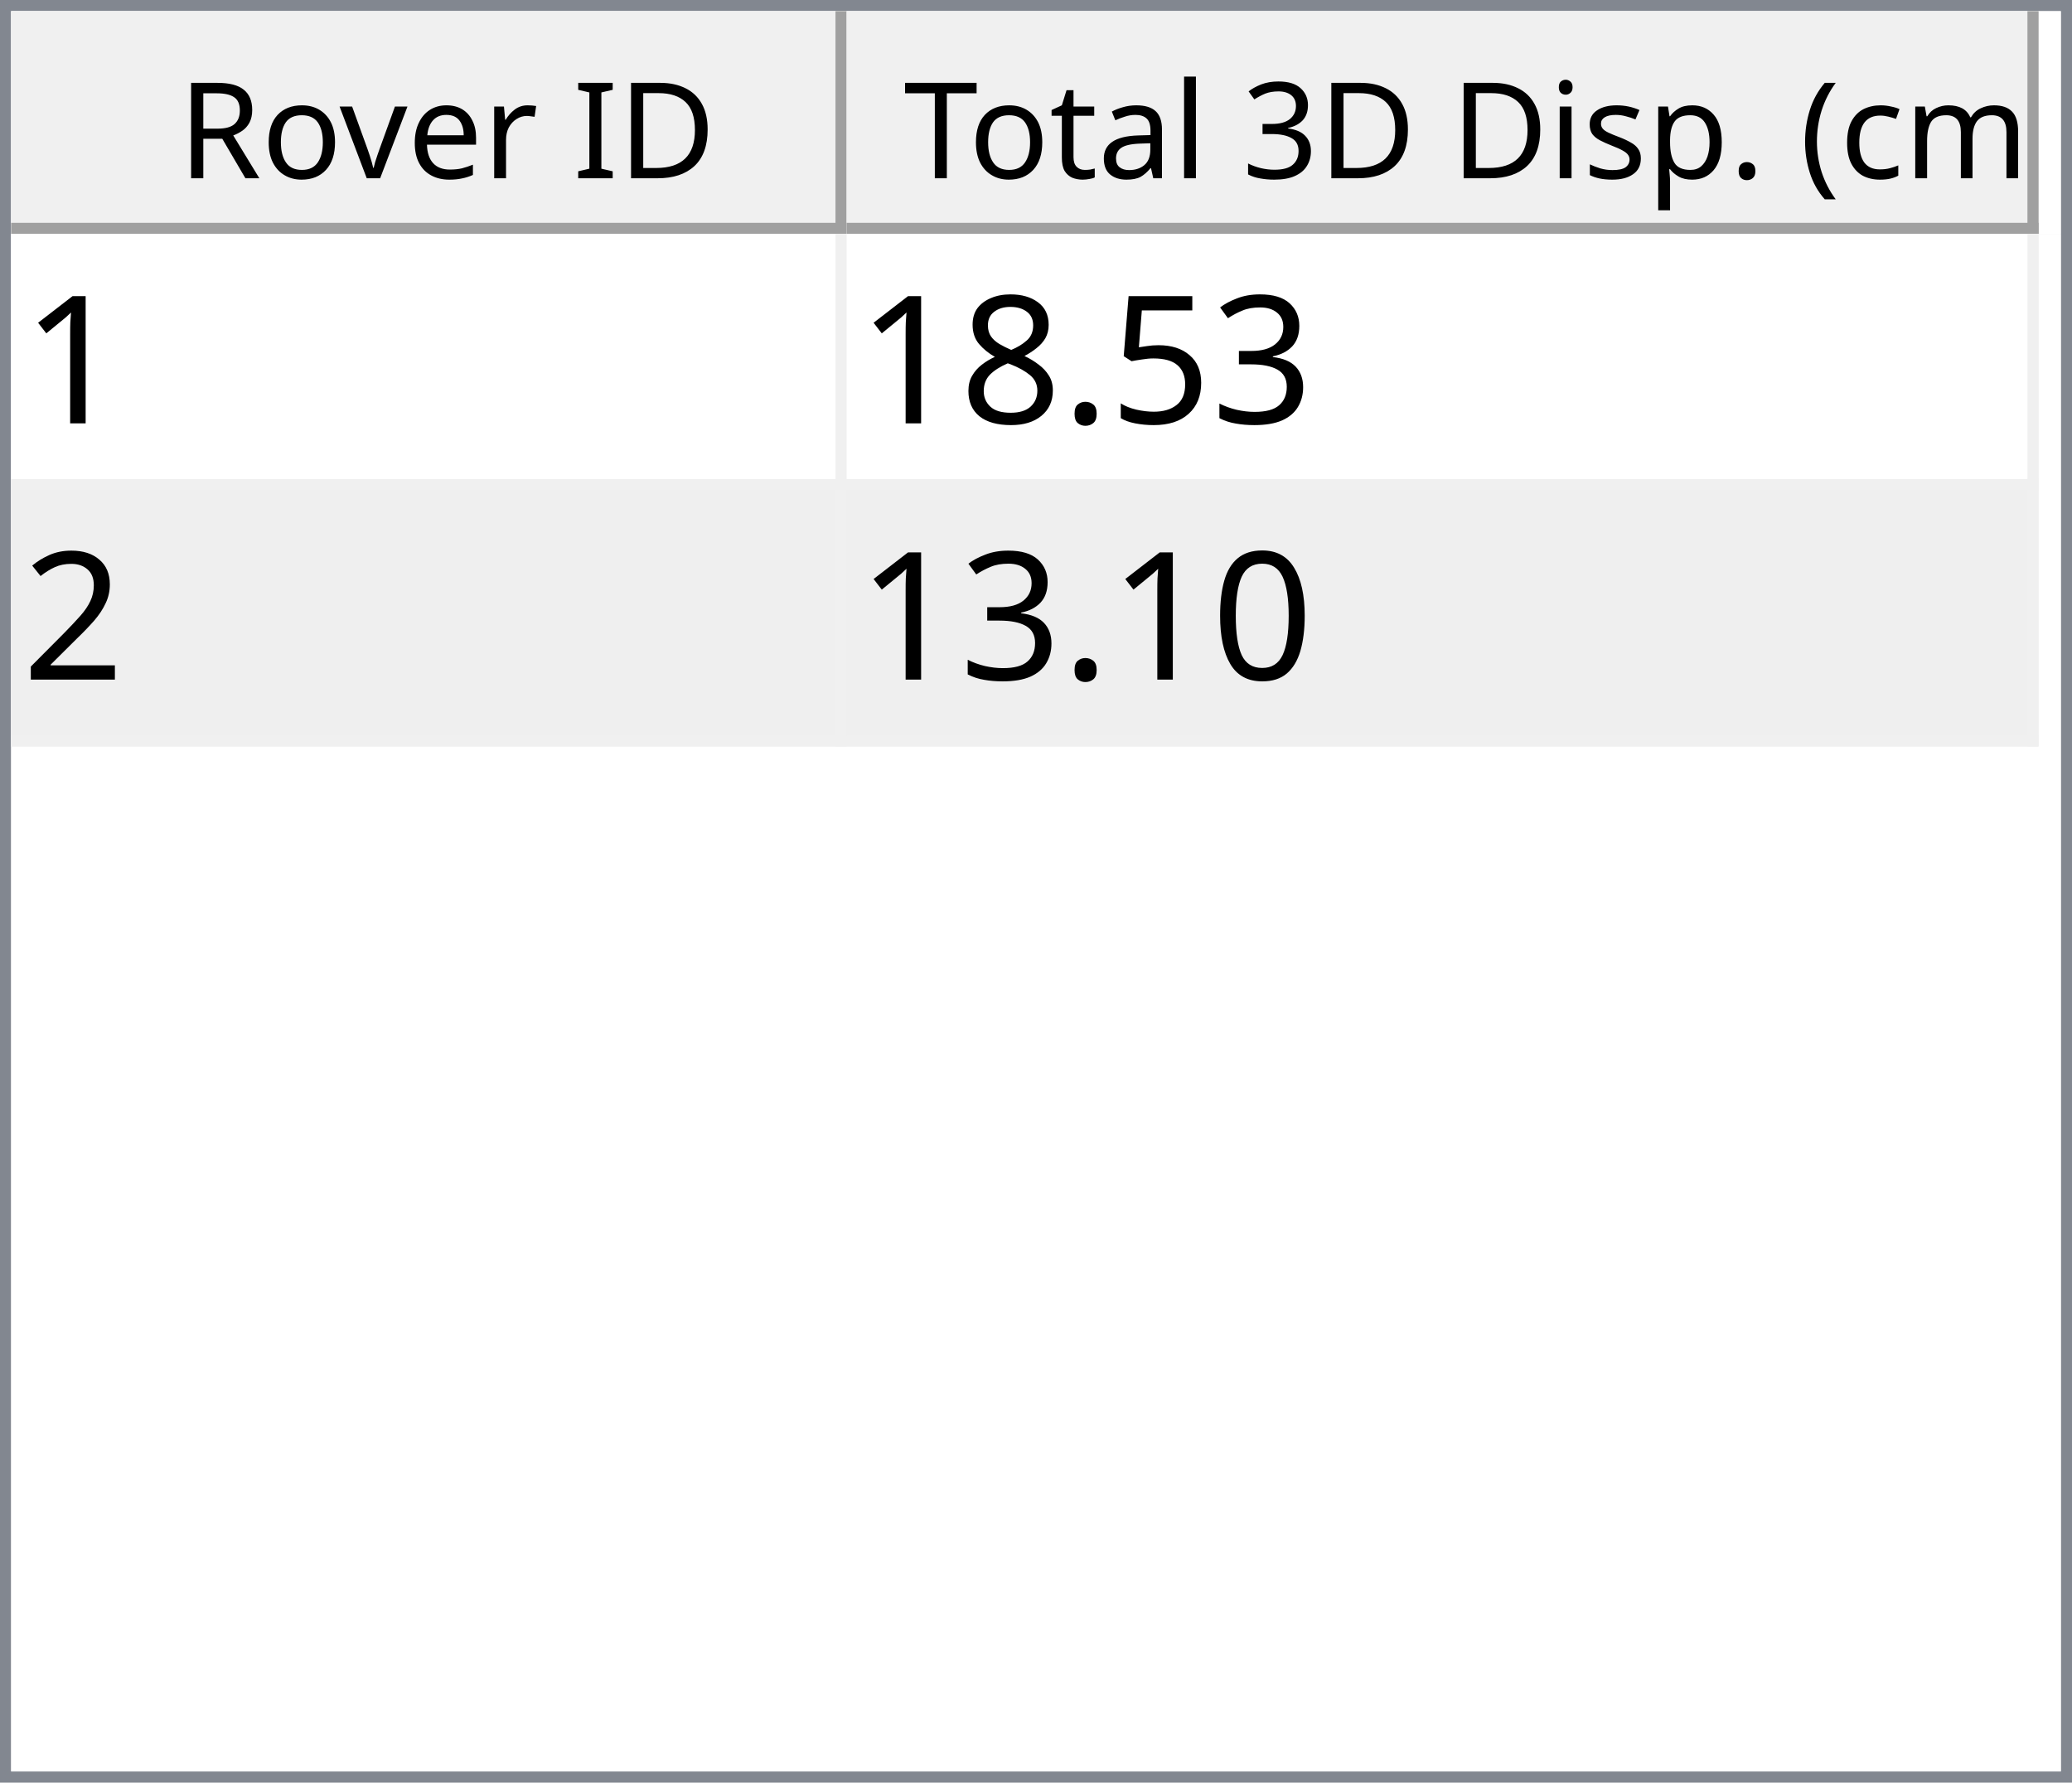
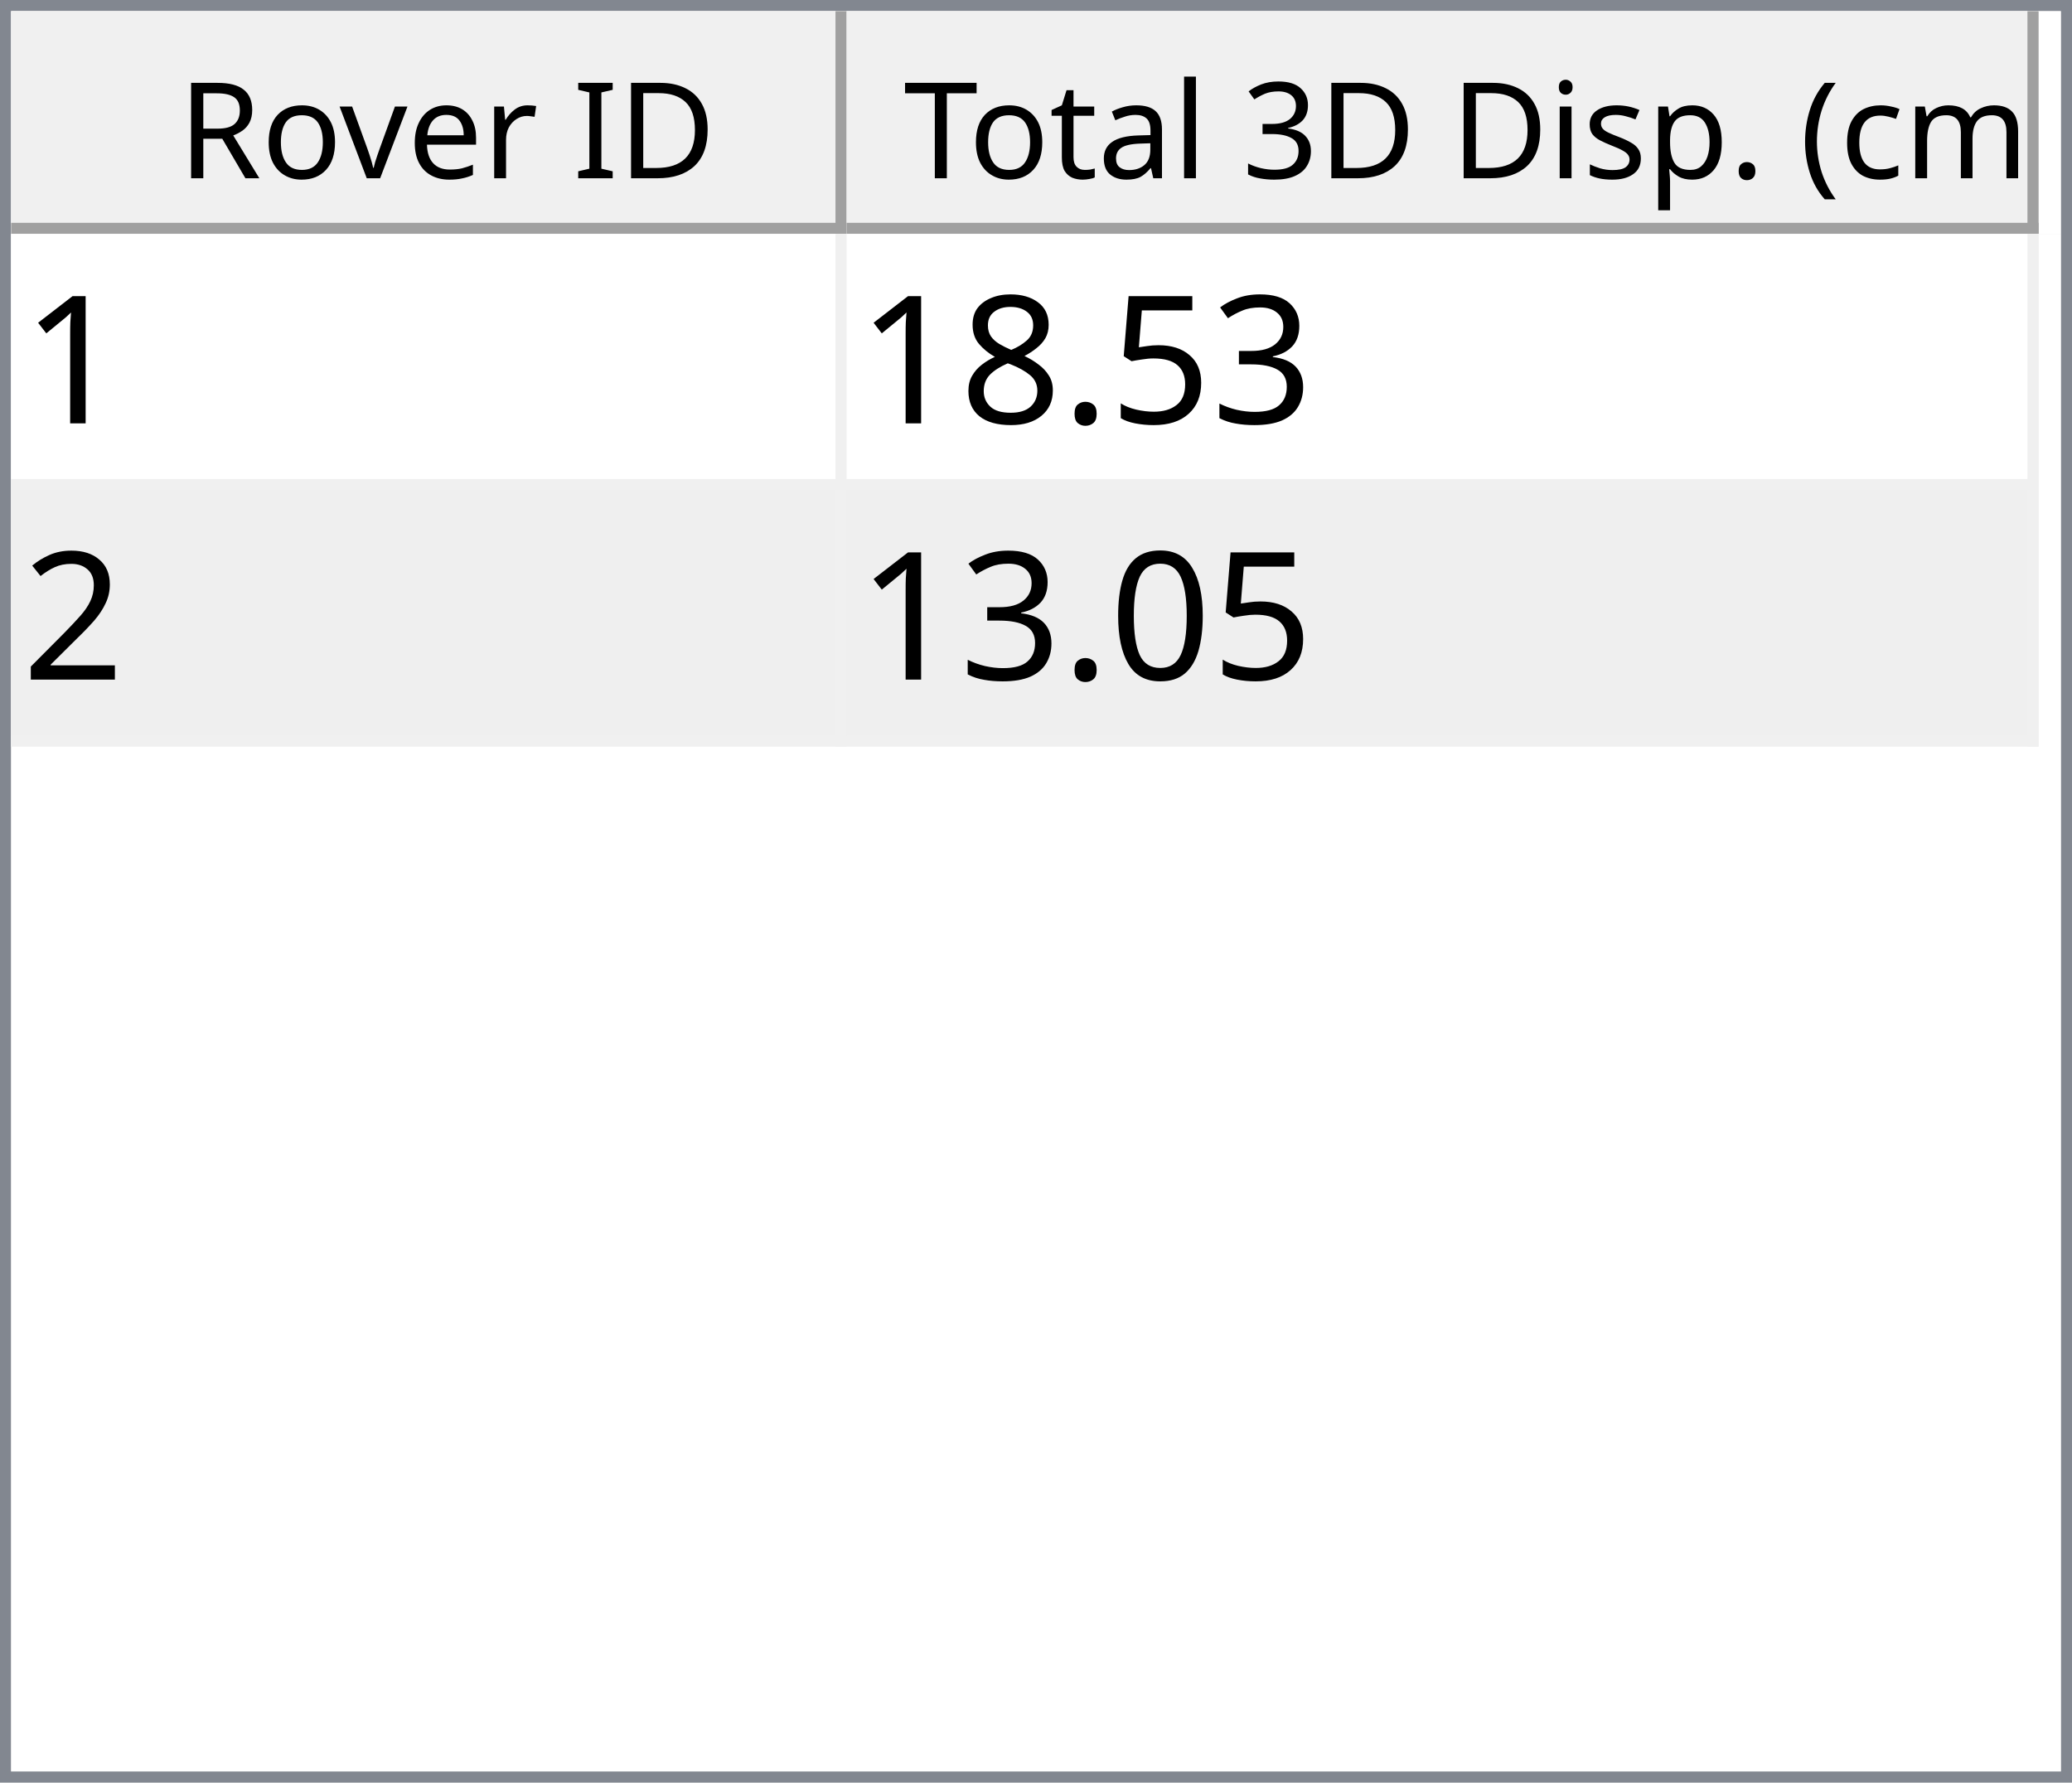
<svg xmlns="http://www.w3.org/2000/svg" style="fill-opacity:1; color-rendering:auto; color-interpolation:auto; text-rendering:auto; stroke:black; stroke-linecap:square; stroke-miterlimit:10; shape-rendering:auto; stroke-opacity:1; fill:black; stroke-dasharray:none; font-weight:normal; stroke-width:1; font-family:'Dialog'; font-style:normal; stroke-linejoin:miter; font-size:12px; stroke-dashoffset:0; image-rendering:auto;" width="186" height="160">
  <defs id="genericDefs" />
  <g>
    <defs id="defs1">
      <clipPath clipPathUnits="userSpaceOnUse" id="clipPath1">
        <path d="M0 0 L186 0 L186 160 L0 160 L0 0 Z" />
      </clipPath>
      <clipPath clipPathUnits="userSpaceOnUse" id="clipPath2">
        <path d="M0 0 L0 160 L186 160 L186 0 Z" />
      </clipPath>
      <clipPath clipPathUnits="userSpaceOnUse" id="clipPath3">
        <path d="M0 0 L0 20 L184 20 L184 0 Z" />
      </clipPath>
      <clipPath clipPathUnits="userSpaceOnUse" id="clipPath4">
        <path d="M0 0 L0 20 L75 20 L75 0 Z" />
      </clipPath>
      <clipPath clipPathUnits="userSpaceOnUse" id="clipPath5">
        <path d="M1 1 L1 19 L74 19 L74 1 Z" />
      </clipPath>
      <clipPath clipPathUnits="userSpaceOnUse" id="clipPath6">
        <path d="M0 0 L0 18 L73 18 L73 0 Z" />
      </clipPath>
      <clipPath clipPathUnits="userSpaceOnUse" id="clipPath7">
        <path d="M-0.5 -0.5 L-0.5 19.5 L74.5 19.5 L74.5 -0.5 Z" />
      </clipPath>
      <clipPath clipPathUnits="userSpaceOnUse" id="clipPath8">
        <path d="M0 0 L0 20 L107 20 L107 0 Z" />
      </clipPath>
      <clipPath clipPathUnits="userSpaceOnUse" id="clipPath9">
        <path d="M1 1 L1 19 L106 19 L106 1 Z" />
      </clipPath>
      <clipPath clipPathUnits="userSpaceOnUse" id="clipPath10">
        <path d="M0 0 L0 18 L105 18 L105 0 Z" />
      </clipPath>
      <clipPath clipPathUnits="userSpaceOnUse" id="clipPath11">
        <path d="M-0.5 -0.5 L-0.5 19.5 L106.5 19.5 L106.5 -0.5 Z" />
      </clipPath>
      <clipPath clipPathUnits="userSpaceOnUse" id="clipPath12">
        <path d="M0 0 L0 138 L184 138 L184 0 Z" />
      </clipPath>
      <clipPath clipPathUnits="userSpaceOnUse" id="clipPath13">
        <path d="M0 0 L0 46 L182 46 L182 0 Z" />
      </clipPath>
      <clipPath clipPathUnits="userSpaceOnUse" id="clipPath14">
        <path d="M-0.5 -0.5 L-0.5 45.5 L181.5 45.5 L181.5 -0.5 Z" />
      </clipPath>
      <clipPath clipPathUnits="userSpaceOnUse" id="clipPath15">
        <path d="M0 0 L0 22 L74 22 L74 0 Z" />
      </clipPath>
      <clipPath clipPathUnits="userSpaceOnUse" id="clipPath16">
        <path d="M0 0 L0 22 L106 22 L106 0 Z" />
      </clipPath>
      <font horiz-adv-x="64.551" id="font1">
        <font-face ascent="107.91" descent="25.098" units-per-em="100" style="font-style:normal; font-family:Segoe UI; font-weight:normal;" />
        <missing-glyph horiz-adv-x="64.551" d="M8.109 0 L8.109 68.266 L56.453 68.266 L56.453 0 L8.109 0 ZM15.328 7.234 L49.219 7.234 L49.219 61.031 L15.328 61.031 L15.328 7.234 Z" />
        <glyph unicode="D" horiz-adv-x="70.117" d="M9.188 0 L9.188 70.016 L28.516 70.016 Q65.531 70.016 65.531 35.891 Q65.531 19.672 55.25 9.836 Q44.969 0 27.734 0 L9.188 0 ZM17.391 62.594 L17.391 7.422 L27.828 7.422 Q41.609 7.422 49.273 14.797 Q56.938 22.172 56.938 35.688 Q56.938 62.594 28.328 62.594 L17.391 62.594 Z" />
        <glyph unicode="I" horiz-adv-x="26.611" d="M17.391 0 L9.188 0 L9.188 70.016 L17.391 70.016 L17.391 0 Z" />
        <glyph unicode=" " horiz-adv-x="27.393" d="" />
        <glyph unicode="r" horiz-adv-x="34.766" d="M34.188 41.891 Q32.078 43.5 28.125 43.5 Q23 43.5 19.555 38.672 Q16.109 33.844 16.109 25.484 L16.109 0 L8.109 0 L8.109 50 L16.109 50 L16.109 39.703 L16.312 39.703 Q18.016 44.969 21.531 47.922 Q25.047 50.875 29.391 50.875 Q32.516 50.875 34.188 50.203 L34.188 41.891 Z" />
        <glyph unicode="e" horiz-adv-x="52.295" d="M48.297 23 L12.984 23 Q13.188 14.656 17.484 10.109 Q21.781 5.562 29.297 5.562 Q37.75 5.562 44.828 11.141 L44.828 3.609 Q38.234 -1.172 27.391 -1.172 Q16.797 -1.172 10.742 5.641 Q4.688 12.453 4.688 24.812 Q4.688 36.469 11.305 43.82 Q17.922 51.172 27.734 51.172 Q37.547 51.172 42.922 44.828 Q48.297 38.484 48.297 27.203 L48.297 23 ZM40.094 29.781 Q40.047 36.719 36.75 40.578 Q33.453 44.438 27.594 44.438 Q21.922 44.438 17.969 40.383 Q14.016 36.328 13.094 29.781 L40.094 29.781 Z" />
        <glyph unicode="v" horiz-adv-x="47.9" d="M47.406 50 L27.484 0 L19.625 0 L0.688 50 L9.469 50 L22.172 13.672 Q23.578 9.672 23.922 6.688 L24.125 6.688 Q24.609 10.453 25.688 13.484 L38.969 50 L47.406 50 Z" />
        <glyph unicode="o" horiz-adv-x="58.594" d="M29 -1.172 Q17.922 -1.172 11.305 5.836 Q4.688 12.844 4.688 24.422 Q4.688 37.016 11.57 44.094 Q18.453 51.172 30.172 51.172 Q41.359 51.172 47.633 44.289 Q53.906 37.406 53.906 25.203 Q53.906 13.234 47.141 6.031 Q40.375 -1.172 29 -1.172 ZM29.594 44.438 Q21.875 44.438 17.383 39.188 Q12.891 33.938 12.891 24.703 Q12.891 15.828 17.43 10.695 Q21.969 5.562 29.594 5.562 Q37.359 5.562 41.531 10.594 Q45.703 15.625 45.703 24.906 Q45.703 34.281 41.531 39.359 Q37.359 44.438 29.594 44.438 Z" />
        <glyph unicode="R" horiz-adv-x="59.814" d="M59.375 0 L49.609 0 L37.891 19.625 Q36.281 22.359 34.766 24.289 Q33.25 26.219 31.664 27.438 Q30.078 28.656 28.25 29.219 Q26.422 29.781 24.125 29.781 L17.391 29.781 L17.391 0 L9.188 0 L9.188 70.016 L30.078 70.016 Q34.672 70.016 38.555 68.867 Q42.438 67.719 45.289 65.375 Q48.141 63.031 49.758 59.547 Q51.375 56.062 51.375 51.375 Q51.375 47.703 50.273 44.656 Q49.172 41.609 47.148 39.211 Q45.125 36.812 42.266 35.133 Q39.406 33.453 35.844 32.516 L35.844 32.328 Q37.594 31.547 38.891 30.547 Q40.188 29.547 41.359 28.18 Q42.531 26.812 43.68 25.078 Q44.828 23.344 46.234 21.047 L59.375 0 ZM17.391 62.594 L17.391 37.203 L28.516 37.203 Q31.594 37.203 34.203 38.133 Q36.812 39.062 38.719 40.797 Q40.625 42.531 41.703 45.047 Q42.781 47.562 42.781 50.688 Q42.781 56.297 39.141 59.445 Q35.5 62.594 28.609 62.594 L17.391 62.594 Z" />
        <glyph unicode=")" horiz-adv-x="30.176" d="M8.297 -15.922 L1.172 -15.922 Q16.406 2.344 16.406 26.812 Q16.406 51.469 1.078 70.016 L8.297 70.016 Q23.531 52.156 23.531 26.703 Q23.531 1.375 8.297 -15.922 Z" />
        <glyph unicode="m" horiz-adv-x="86.133" d="M79.109 0 L71.094 0 L71.094 28.719 Q71.094 37.016 68.531 40.727 Q65.969 44.438 59.906 44.438 Q54.781 44.438 51.195 39.75 Q47.609 35.062 47.609 28.516 L47.609 0 L39.594 0 L39.594 29.688 Q39.594 44.438 28.219 44.438 Q22.953 44.438 19.531 40.016 Q16.109 35.594 16.109 28.516 L16.109 0 L8.109 0 L8.109 50 L16.109 50 L16.109 42.094 L16.312 42.094 Q21.625 51.172 31.844 51.172 Q36.969 51.172 40.773 48.312 Q44.578 45.453 46 40.828 Q51.562 51.172 62.594 51.172 Q79.109 51.172 79.109 30.812 L79.109 0 Z" />
        <glyph unicode="c" horiz-adv-x="46.191" d="M42.188 2.297 Q36.422 -1.172 28.516 -1.172 Q17.828 -1.172 11.258 5.789 Q4.688 12.75 4.688 23.828 Q4.688 36.188 11.766 43.68 Q18.844 51.172 30.672 51.172 Q37.25 51.172 42.281 48.734 L42.281 40.531 Q36.719 44.438 30.375 44.438 Q22.703 44.438 17.797 38.945 Q12.891 33.453 12.891 24.516 Q12.891 15.719 17.508 10.641 Q22.125 5.562 29.891 5.562 Q36.422 5.562 42.188 9.906 L42.188 2.297 Z" />
        <glyph unicode="(" horiz-adv-x="30.176" d="M29.109 -15.922 L21.969 -15.922 Q6.844 1.375 6.844 26.703 Q6.844 52.156 21.969 70.016 L29.203 70.016 Q13.875 51.469 13.875 26.812 Q13.875 2.344 29.109 -15.922 Z" />
        <glyph unicode="." horiz-adv-x="21.68" d="M10.891 -1.078 Q8.641 -1.078 7.055 0.539 Q5.469 2.156 5.469 4.391 Q5.469 6.641 7.055 8.273 Q8.641 9.906 10.891 9.906 Q13.188 9.906 14.797 8.273 Q16.406 6.641 16.406 4.391 Q16.406 2.156 14.797 0.539 Q13.188 -1.078 10.891 -1.078 Z" />
        <glyph unicode="p" horiz-adv-x="58.789" d="M16.312 7.234 L16.109 7.234 L16.109 -23 L8.109 -23 L8.109 50 L16.109 50 L16.109 41.219 L16.312 41.219 Q22.219 51.172 33.594 51.172 Q43.266 51.172 48.688 44.461 Q54.109 37.75 54.109 26.469 Q54.109 13.922 48 6.375 Q41.891 -1.172 31.297 -1.172 Q21.578 -1.172 16.312 7.234 ZM16.109 27.391 L16.109 20.406 Q16.109 14.203 20.141 9.883 Q24.172 5.562 30.375 5.562 Q37.641 5.562 41.773 11.133 Q45.906 16.703 45.906 26.609 Q45.906 34.969 42.047 39.703 Q38.188 44.438 31.594 44.438 Q24.609 44.438 20.359 39.578 Q16.109 34.719 16.109 27.391 Z" />
        <glyph unicode="s" horiz-adv-x="42.432" d="M5.078 1.812 L5.078 10.406 Q11.625 5.562 19.484 5.562 Q30.031 5.562 30.031 12.594 Q30.031 14.594 29.125 15.992 Q28.219 17.391 26.68 18.461 Q25.141 19.531 23.07 20.383 Q21 21.234 18.609 22.172 Q15.281 23.484 12.766 24.828 Q10.25 26.172 8.57 27.859 Q6.891 29.547 6.031 31.695 Q5.172 33.844 5.172 36.719 Q5.172 40.234 6.789 42.945 Q8.406 45.656 11.086 47.484 Q13.766 49.312 17.211 50.242 Q20.656 51.172 24.312 51.172 Q30.812 51.172 35.938 48.922 L35.938 40.828 Q30.422 44.438 23.25 44.438 Q21 44.438 19.195 43.922 Q17.391 43.406 16.094 42.477 Q14.797 41.547 14.086 40.258 Q13.375 38.969 13.375 37.406 Q13.375 35.453 14.086 34.133 Q14.797 32.812 16.164 31.789 Q17.531 30.766 19.484 29.938 Q21.438 29.109 23.922 28.125 Q27.25 26.859 29.883 25.516 Q32.516 24.172 34.375 22.484 Q36.234 20.797 37.234 18.602 Q38.234 16.406 38.234 13.375 Q38.234 9.672 36.602 6.938 Q34.969 4.203 32.234 2.398 Q29.5 0.594 25.93 -0.289 Q22.359 -1.172 18.453 -1.172 Q10.75 -1.172 5.078 1.812 Z" />
        <glyph unicode="i" horiz-adv-x="24.219" d="M12.203 62.703 Q10.062 62.703 8.547 64.164 Q7.031 65.625 7.031 67.875 Q7.031 70.125 8.547 71.609 Q10.062 73.094 12.203 73.094 Q14.406 73.094 15.945 71.609 Q17.484 70.125 17.484 67.875 Q17.484 65.719 15.945 64.211 Q14.406 62.703 12.203 62.703 ZM16.109 0 L8.109 0 L8.109 50 L16.109 50 L16.109 0 Z" />
        <glyph unicode="3" horiz-adv-x="53.906" d="M46.531 19.828 Q46.531 15.094 44.75 11.211 Q42.969 7.328 39.719 4.57 Q36.469 1.812 31.93 0.297 Q27.391 -1.219 21.922 -1.219 Q11.922 -1.219 6 2.594 L6 11.188 Q13.094 5.609 22.219 5.609 Q25.875 5.609 28.828 6.539 Q31.781 7.469 33.906 9.227 Q36.031 10.984 37.18 13.477 Q38.328 15.969 38.328 19.094 Q38.328 32.812 18.797 32.812 L12.984 32.812 L12.984 39.594 L18.5 39.594 Q35.797 39.594 35.797 52.484 Q35.797 64.406 22.609 64.406 Q15.188 64.406 8.688 59.422 L8.688 67.188 Q15.375 71.188 24.609 71.188 Q29 71.188 32.57 69.969 Q36.141 68.75 38.68 66.555 Q41.219 64.359 42.609 61.281 Q44 58.203 44 54.5 Q44 40.672 30.031 36.719 L30.031 36.531 Q33.594 36.141 36.625 34.797 Q39.656 33.453 41.852 31.305 Q44.047 29.156 45.289 26.25 Q46.531 23.344 46.531 19.828 Z" />
        <glyph unicode="l" horiz-adv-x="24.219" d="M16.109 0 L8.109 0 L8.109 74.031 L16.109 74.031 L16.109 0 Z" />
        <glyph unicode="a" horiz-adv-x="50.879" d="M43.891 0 L35.891 0 L35.891 7.812 L35.688 7.812 Q30.469 -1.172 20.312 -1.172 Q12.844 -1.172 8.617 2.781 Q4.391 6.734 4.391 13.281 Q4.391 27.297 20.906 29.594 L35.891 31.688 Q35.891 44.438 25.594 44.438 Q16.547 44.438 9.281 38.281 L9.281 46.484 Q16.656 51.172 26.266 51.172 Q43.891 51.172 43.891 32.516 L43.891 0 ZM35.891 25.297 L23.828 23.641 Q18.266 22.859 15.43 20.875 Q12.594 18.891 12.594 13.875 Q12.594 10.203 15.211 7.883 Q17.828 5.562 22.172 5.562 Q28.125 5.562 32.008 9.742 Q35.891 13.922 35.891 20.312 L35.891 25.297 Z" />
        <glyph unicode="t" horiz-adv-x="33.887" d="M31.297 0.484 Q28.469 -1.078 23.828 -1.078 Q10.688 -1.078 10.688 13.578 L10.688 43.172 L2.094 43.172 L2.094 50 L10.688 50 L10.688 62.203 L18.703 64.797 L18.703 50 L31.297 50 L31.297 43.172 L18.703 43.172 L18.703 14.984 Q18.703 9.969 20.414 7.82 Q22.125 5.672 26.078 5.672 Q29.109 5.672 31.297 7.328 L31.297 0.484 Z" />
        <glyph unicode="T" horiz-adv-x="52.393" d="M50.594 62.594 L30.375 62.594 L30.375 0 L22.172 0 L22.172 62.594 L2 62.594 L2 70.016 L50.594 70.016 L50.594 62.594 Z" />
      </font>
      <font horiz-adv-x="75.0" id="font2">
        <font-face ascent="100.537" descent="21.973" units-per-em="100" style="font-style:normal; font-family:sans-serif; font-weight:normal;" />
        <missing-glyph horiz-adv-x="75.0" d="M12.5 0 L12.5 62.5 L62.5 62.5 L62.5 0 L12.5 0 ZM14.062 1.562 L60.938 1.562 L60.938 60.938 L14.062 60.938 L14.062 1.562 Z" />
        <glyph unicode="1" horiz-adv-x="55.615" d="M37.25 0 L28.469 0 L28.469 56 Q25.297 52.984 20.141 49.953 Q14.984 46.922 10.891 45.406 L10.891 53.906 Q18.266 57.375 23.781 62.305 Q29.297 67.234 31.594 71.875 L37.25 71.875 L37.25 0 Z" />
        <glyph unicode="3" horiz-adv-x="55.615" d="M4.203 18.891 L12.984 20.062 Q14.5 12.594 18.141 9.297 Q21.781 6 27 6 Q33.203 6 37.477 10.297 Q41.75 14.594 41.75 20.953 Q41.75 27 37.797 30.93 Q33.844 34.859 27.734 34.859 Q25.25 34.859 21.531 33.891 L22.516 41.609 Q23.391 41.5 23.922 41.5 Q29.547 41.5 34.039 44.43 Q38.531 47.359 38.531 53.469 Q38.531 58.297 35.258 61.477 Q31.984 64.656 26.812 64.656 Q21.688 64.656 18.266 61.43 Q14.844 58.203 13.875 51.766 L5.078 53.328 Q6.688 62.156 12.398 67.016 Q18.109 71.875 26.609 71.875 Q32.469 71.875 37.398 69.359 Q42.328 66.844 44.945 62.5 Q47.562 58.156 47.562 53.266 Q47.562 48.641 45.07 44.828 Q42.578 41.016 37.703 38.766 Q44.047 37.312 47.562 32.695 Q51.078 28.078 51.078 21.141 Q51.078 11.766 44.242 5.25 Q37.406 -1.266 26.953 -1.266 Q17.531 -1.266 11.305 4.352 Q5.078 9.969 4.203 18.891 Z" />
        <glyph unicode="5" horiz-adv-x="55.615" d="M4.156 18.75 L13.375 19.531 Q14.406 12.797 18.141 9.398 Q21.875 6 27.156 6 Q33.5 6 37.891 10.789 Q42.281 15.578 42.281 23.484 Q42.281 31 38.062 35.352 Q33.844 39.703 27 39.703 Q22.75 39.703 19.336 37.773 Q15.922 35.844 13.969 32.766 L5.719 33.844 L12.641 70.609 L48.25 70.609 L48.25 62.203 L19.672 62.203 L15.828 42.969 Q22.266 47.469 29.344 47.469 Q38.719 47.469 45.164 40.969 Q51.609 34.469 51.609 24.266 Q51.609 14.547 45.953 7.469 Q39.062 -1.219 27.156 -1.219 Q17.391 -1.219 11.211 4.25 Q5.031 9.719 4.156 18.75 Z" />
        <glyph unicode="." horiz-adv-x="27.783" d="M9.078 0 L9.078 10.016 L19.094 10.016 L19.094 0 L9.078 0 Z" />
        <glyph unicode="8" horiz-adv-x="55.615" d="M17.672 38.812 Q12.203 40.828 9.57 44.539 Q6.938 48.25 6.938 53.422 Q6.938 61.234 12.555 66.555 Q18.172 71.875 27.484 71.875 Q36.859 71.875 42.578 66.43 Q48.297 60.984 48.297 53.172 Q48.297 48.188 45.68 44.508 Q43.062 40.828 37.75 38.812 Q44.344 36.672 47.781 31.883 Q51.219 27.094 51.219 20.453 Q51.219 11.281 44.727 5.031 Q38.234 -1.219 27.641 -1.219 Q17.047 -1.219 10.547 5.055 Q4.047 11.328 4.047 20.703 Q4.047 27.688 7.594 32.398 Q11.141 37.109 17.672 38.812 ZM15.922 53.719 Q15.922 48.641 19.195 45.414 Q22.469 42.188 27.688 42.188 Q32.766 42.188 36.016 45.383 Q39.266 48.578 39.266 53.219 Q39.266 58.062 35.914 61.359 Q32.562 64.656 27.594 64.656 Q22.562 64.656 19.242 61.43 Q15.922 58.203 15.922 53.719 ZM13.094 20.656 Q13.094 16.891 14.875 13.375 Q16.656 9.859 20.172 7.93 Q23.688 6 27.734 6 Q34.031 6 38.133 10.055 Q42.234 14.109 42.234 20.359 Q42.234 26.703 38.016 30.859 Q33.797 35.016 27.438 35.016 Q21.234 35.016 17.164 30.914 Q13.094 26.812 13.094 20.656 Z" />
        <glyph unicode="2" horiz-adv-x="55.615" d="M50.344 8.453 L50.344 0 L3.031 0 Q2.938 3.172 4.047 6.109 Q5.859 10.938 9.836 15.625 Q13.812 20.312 21.344 26.469 Q33.016 36.031 37.117 41.625 Q41.219 47.219 41.219 52.203 Q41.219 57.422 37.477 61.008 Q33.734 64.594 27.734 64.594 Q21.391 64.594 17.578 60.789 Q13.766 56.984 13.719 50.25 L4.688 51.172 Q5.609 61.281 11.664 66.578 Q17.719 71.875 27.938 71.875 Q38.234 71.875 44.242 66.164 Q50.25 60.453 50.25 52 Q50.25 47.703 48.492 43.555 Q46.734 39.406 42.656 34.812 Q38.578 30.219 29.109 22.219 Q21.188 15.578 18.945 13.211 Q16.703 10.844 15.234 8.453 L50.344 8.453 Z" />
        <glyph unicode="0" horiz-adv-x="55.615" d="M4.156 35.297 Q4.156 48 6.766 55.742 Q9.375 63.484 14.523 67.68 Q19.672 71.875 27.484 71.875 Q33.25 71.875 37.594 69.555 Q41.938 67.234 44.773 62.867 Q47.609 58.5 49.219 52.227 Q50.828 45.953 50.828 35.297 Q50.828 22.703 48.242 14.969 Q45.656 7.234 40.508 3.008 Q35.359 -1.219 27.484 -1.219 Q17.141 -1.219 11.234 6.203 Q4.156 15.141 4.156 35.297 ZM13.188 35.297 Q13.188 17.672 17.312 11.836 Q21.438 6 27.484 6 Q33.547 6 37.672 11.859 Q41.797 17.719 41.797 35.297 Q41.797 52.984 37.672 58.789 Q33.547 64.594 27.391 64.594 Q21.344 64.594 17.719 59.469 Q13.188 52.938 13.188 35.297 Z" />
      </font>
    </defs>
    <g style="fill:white; stroke:white;">
      <rect x="0" y="0" width="186" style="clip-path:url(#clipPath1); stroke:none;" height="160" />
    </g>
    <g style="fill:white; text-rendering:optimizeSpeed; color-rendering:optimizeSpeed; image-rendering:optimizeSpeed; shape-rendering:crispEdges; stroke:white; color-interpolation:sRGB;">
      <rect x="0" width="186" height="160" y="0" style="stroke:none;" />
      <path style="stroke:none;" d="M0 160 L186 160 L186 0 L0 0 Z" />
    </g>
    <g style="fill:rgb(240,240,240); font-family:'Segoe UI'; stroke:rgb(240,240,240);">
      <rect x="0" y="0" width="186" style="clip-path:url(#clipPath2); stroke:none;" height="160" />
    </g>
    <g style="fill:rgb(130,135,144); font-family:'Segoe UI'; stroke:rgb(130,135,144);">
      <path d="M0 0 L186 0 L186 160 L0 160 L0 0 ZM1 1 L185 1 L185 159 L1 159 L1 1 Z" style="fill-rule:evenodd; clip-path:url(#clipPath2); stroke:none;" />
    </g>
    <g style="fill:white; font-family:'Segoe UI'; stroke:white;" transform="translate(1,1)">
      <rect x="0" y="0" width="184" style="clip-path:url(#clipPath3); stroke:none;" height="20" />
    </g>
    <g style="fill:rgb(240,240,240); font-family:'Segoe UI'; stroke:rgb(240,240,240);" transform="translate(1,1)">
      <rect x="0" y="0" width="75" style="clip-path:url(#clipPath4); stroke:none;" height="20" />
    </g>
    <g style="font-family:'Segoe UI';" transform="translate(2,2)">
      <text x="14" xml:space="preserve" y="14" style="clip-path:url(#clipPath6); stroke:none;">Rover ID</text>
    </g>
    <g style="fill:rgb(160,160,160); font-family:'Segoe UI'; stroke:rgb(160,160,160); stroke-linejoin:bevel;" transform="translate(1.5,1.5)">
      <line x1="74" x2="74" y1="0" style="fill:none; clip-path:url(#clipPath7);" y2="19" />
    </g>
    <g style="fill:rgb(160,160,160); font-family:'Segoe UI'; stroke:rgb(160,160,160); stroke-linejoin:bevel;" transform="matrix(1,0,0,1,1,1) translate(0.5,0.5)">
      <line x1="0" x2="74" y1="19" style="fill:none; clip-path:url(#clipPath7);" y2="19" />
    </g>
    <g style="fill:rgb(240,240,240); font-family:'Segoe UI'; stroke:rgb(240,240,240);" transform="translate(76,1)">
      <rect x="0" y="0" width="107" style="clip-path:url(#clipPath8); stroke:none;" height="20" />
    </g>
    <g style="font-family:'Segoe UI';" transform="translate(77,2)">
      <text x="1" xml:space="preserve" y="14" style="clip-path:url(#clipPath10); stroke:none;"> Total 3D Disp. (cm)</text>
    </g>
    <g style="fill:rgb(160,160,160); font-family:'Segoe UI'; stroke:rgb(160,160,160); stroke-linejoin:bevel;" transform="translate(76.5,1.5)">
      <line x1="106" x2="106" y1="0" style="fill:none; clip-path:url(#clipPath11);" y2="19" />
    </g>
    <g style="fill:rgb(160,160,160); font-family:'Segoe UI'; stroke:rgb(160,160,160); stroke-linejoin:bevel;" transform="matrix(1,0,0,1,76,1) translate(0.5,0.5)">
      <line x1="0" x2="106" y1="19" style="fill:none; clip-path:url(#clipPath11);" y2="19" />
    </g>
    <g style="fill:white; font-family:'Segoe UI'; stroke:white;" transform="translate(1,21)">
      <rect x="0" y="0" width="184" style="clip-path:url(#clipPath12); stroke:none;" height="138" />
    </g>
    <g style="fill:rgb(240,240,240); font-size:16px; font-family:sans-serif; stroke:rgb(240,240,240);" transform="translate(1,21)">
      <rect x="0" y="0" width="182" style="clip-path:url(#clipPath13); stroke:none;" height="46" />
      <line transform="translate(0.5,0.5)" x1="0" x2="181" y1="22" style="clip-path:url(#clipPath14); fill:none; stroke-linejoin:bevel;" y2="22" />
    </g>
    <g transform="matrix(1,0,0,1,1,21) translate(0.5,0.5)" style="fill:rgb(240,240,240); font-size:16px; font-family:sans-serif; stroke:rgb(240,240,240); stroke-linejoin:bevel;">
      <line x1="0" x2="181" y1="45" style="fill:none; clip-path:url(#clipPath14);" y2="45" />
    </g>
    <g transform="matrix(1,0,0,1,1,21) translate(0.5,0.5)" style="fill:rgb(240,240,240); font-size:16px; font-family:sans-serif; stroke:rgb(240,240,240); stroke-linejoin:bevel;">
      <line x1="74" x2="74" y1="0" style="fill:none; clip-path:url(#clipPath14);" y2="45" />
    </g>
    <g transform="matrix(1,0,0,1,1,21) translate(0.5,0.5)" style="fill:rgb(240,240,240); font-size:16px; font-family:sans-serif; stroke:rgb(240,240,240); stroke-linejoin:bevel;">
      <line x1="181" x2="181" y1="0" style="fill:none; clip-path:url(#clipPath14);" y2="45" />
    </g>
    <g style="fill:white; font-size:16px; font-family:sans-serif; stroke:white;" transform="matrix(1,0,0,1,1,21)">
      <rect x="0" y="0" width="74" style="clip-path:url(#clipPath15); stroke:none;" height="22" />
      <text x="1" y="17" style="fill:black; clip-path:url(#clipPath15); stroke:none;" xml:space="preserve">1</text>
    </g>
    <g style="fill:white; font-size:16px; font-family:sans-serif; stroke:white;" transform="matrix(1,0,0,1,1,21) translate(75,0)">
      <rect x="0" y="0" width="106" style="clip-path:url(#clipPath16); stroke:none;" height="22" />
      <text x="1" y="17" style="fill:black; clip-path:url(#clipPath16); stroke:none;" xml:space="preserve">18.53</text>
    </g>
    <g style="fill:rgb(239,239,239); font-size:16px; font-family:sans-serif; stroke:rgb(239,239,239);" transform="matrix(1,0,0,1,1,21) translate(0,23)">
      <rect x="0" y="0" width="74" style="clip-path:url(#clipPath15); stroke:none;" height="22" />
      <text x="1" y="17" style="fill:black; clip-path:url(#clipPath15); stroke:none;" xml:space="preserve">2</text>
    </g>
    <g style="fill:rgb(239,239,239); font-size:16px; font-family:sans-serif; stroke:rgb(239,239,239);" transform="matrix(1,0,0,1,1,21) translate(75,23)">
      <rect x="0" y="0" width="106" style="clip-path:url(#clipPath16); stroke:none;" height="22" />
-       <text x="1" y="17" style="fill:black; clip-path:url(#clipPath16); stroke:none;" xml:space="preserve">13.10</text>
+       <text x="1" y="17" style="fill:black; clip-path:url(#clipPath16); stroke:none;" xml:space="preserve">13.05</text>
    </g>
  </g>
</svg>
